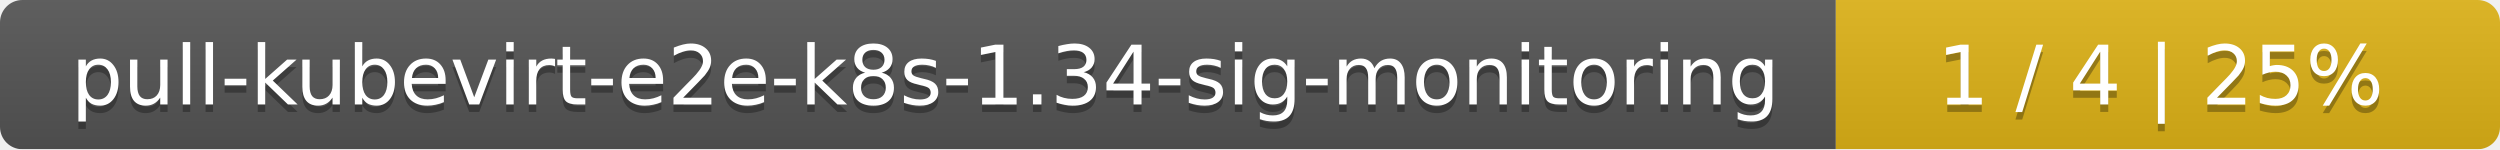
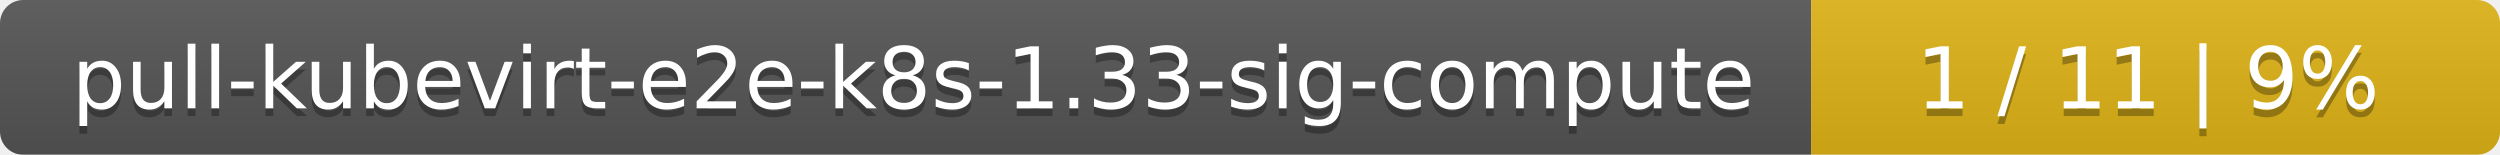
- <svg xmlns="http://www.w3.org/2000/svg" width="335" height="20">
+ <svg xmlns="http://www.w3.org/2000/svg" width="323" height="20">
  <linearGradient id="smooth" x2="0" y2="100%">
    <stop offset="0" stop-color="#bbb" stop-opacity=".1" />
    <stop offset="1" stop-opacity=".1" />
  </linearGradient>
  <mask id="round">
-     <rect width="335" height="20" rx="3" fill="#fff" />
+     <rect width="323" height="20" rx="3" fill="#fff" />
  </mask>
  <g mask="url(#round)">
-     <rect width="246" height="20" fill="#555" />
-     <rect x="246" width="89" height="20" fill="#dfb317" />
-     <rect width="335" height="20" fill="url(#smooth)" />
+     <rect width="234" height="20" fill="#555" />
+     <rect x="234" width="89" height="20" fill="#dfb317" />
+     <rect width="323" height="20" fill="url(#smooth)" />
  </g>
  <g fill="#fff" text-anchor="middle" font-family="DejaVu Sans,Verdana,Geneva,sans-serif" font-size="11">
-     <text x="124" y="15" fill="#010101" fill-opacity=".3">pull-kubevirt-e2e-k8s-1.34-sig-monitoring</text>
-     <text x="124" y="14">pull-kubevirt-e2e-k8s-1.34-sig-monitoring</text>
-     <text x="289.5" y="15" fill="#010101" fill-opacity=".3">1 / 4    |    25%</text>
-     <text x="289.5" y="14">1 / 4    |    25%</text>
+     <text x="118" y="15" fill="#010101" fill-opacity=".3">pull-kubevirt-e2e-k8s-1.33-sig-compute</text>
+     <text x="118" y="14">pull-kubevirt-e2e-k8s-1.33-sig-compute</text>
+     <text x="277.5" y="15" fill="#010101" fill-opacity=".3">1 / 11    |    9%</text>
+     <text x="277.5" y="14">1 / 11    |    9%</text>
  </g>
</svg>
